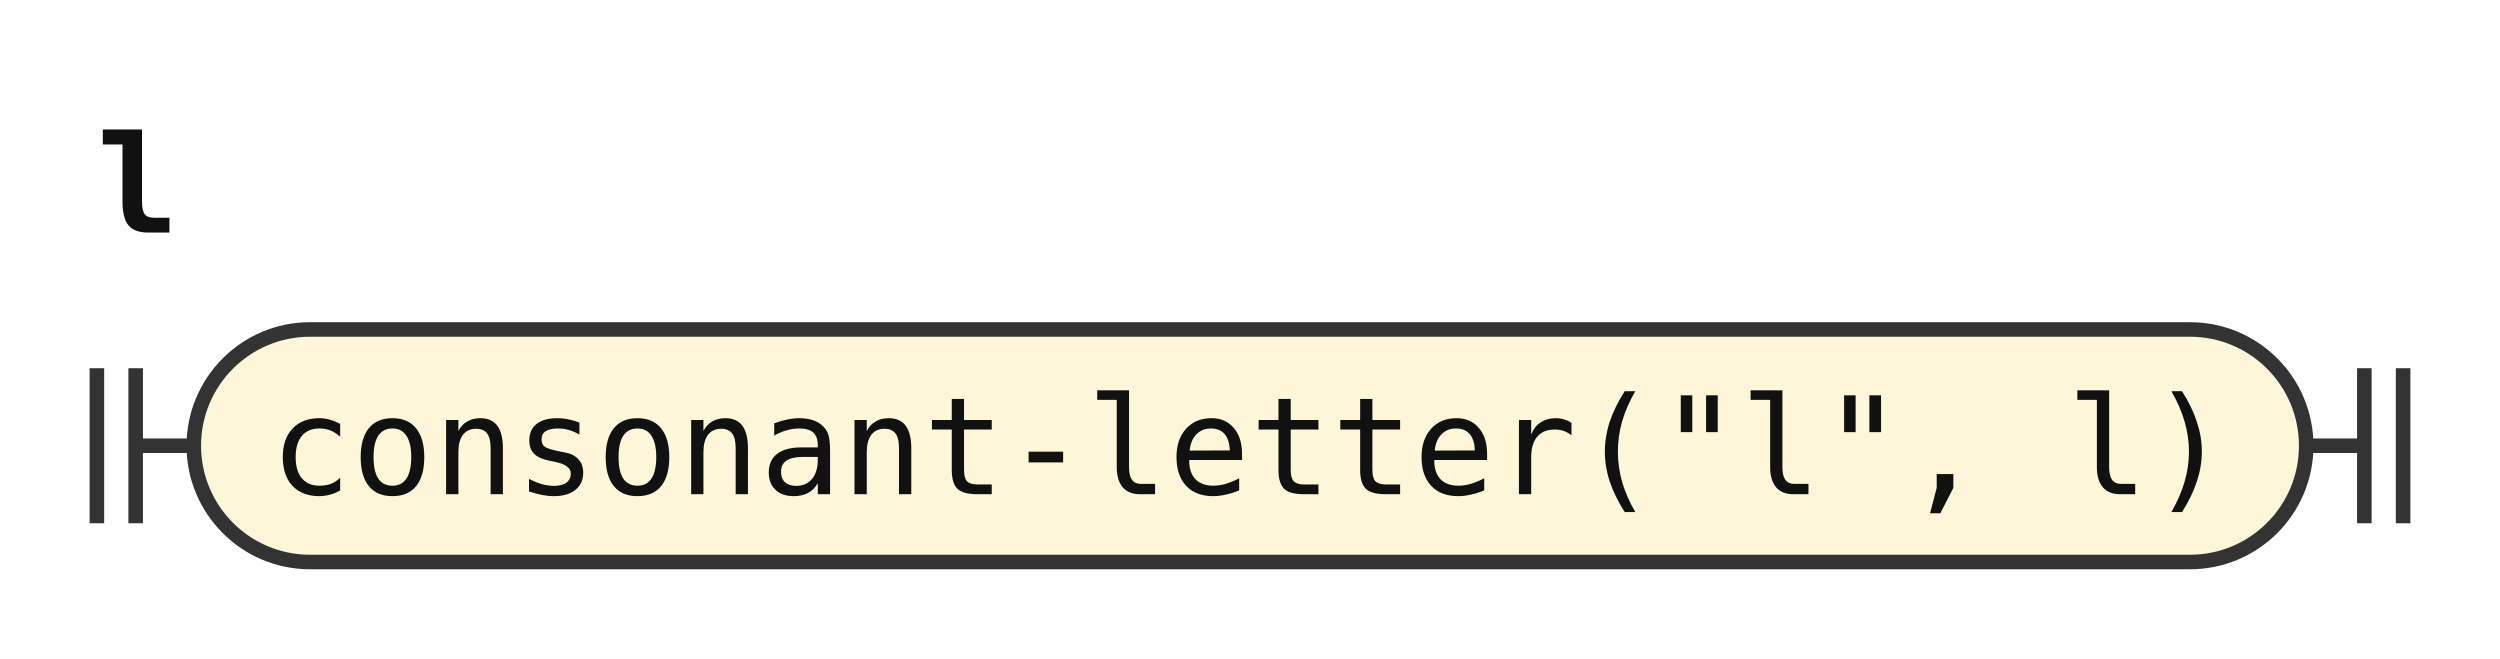
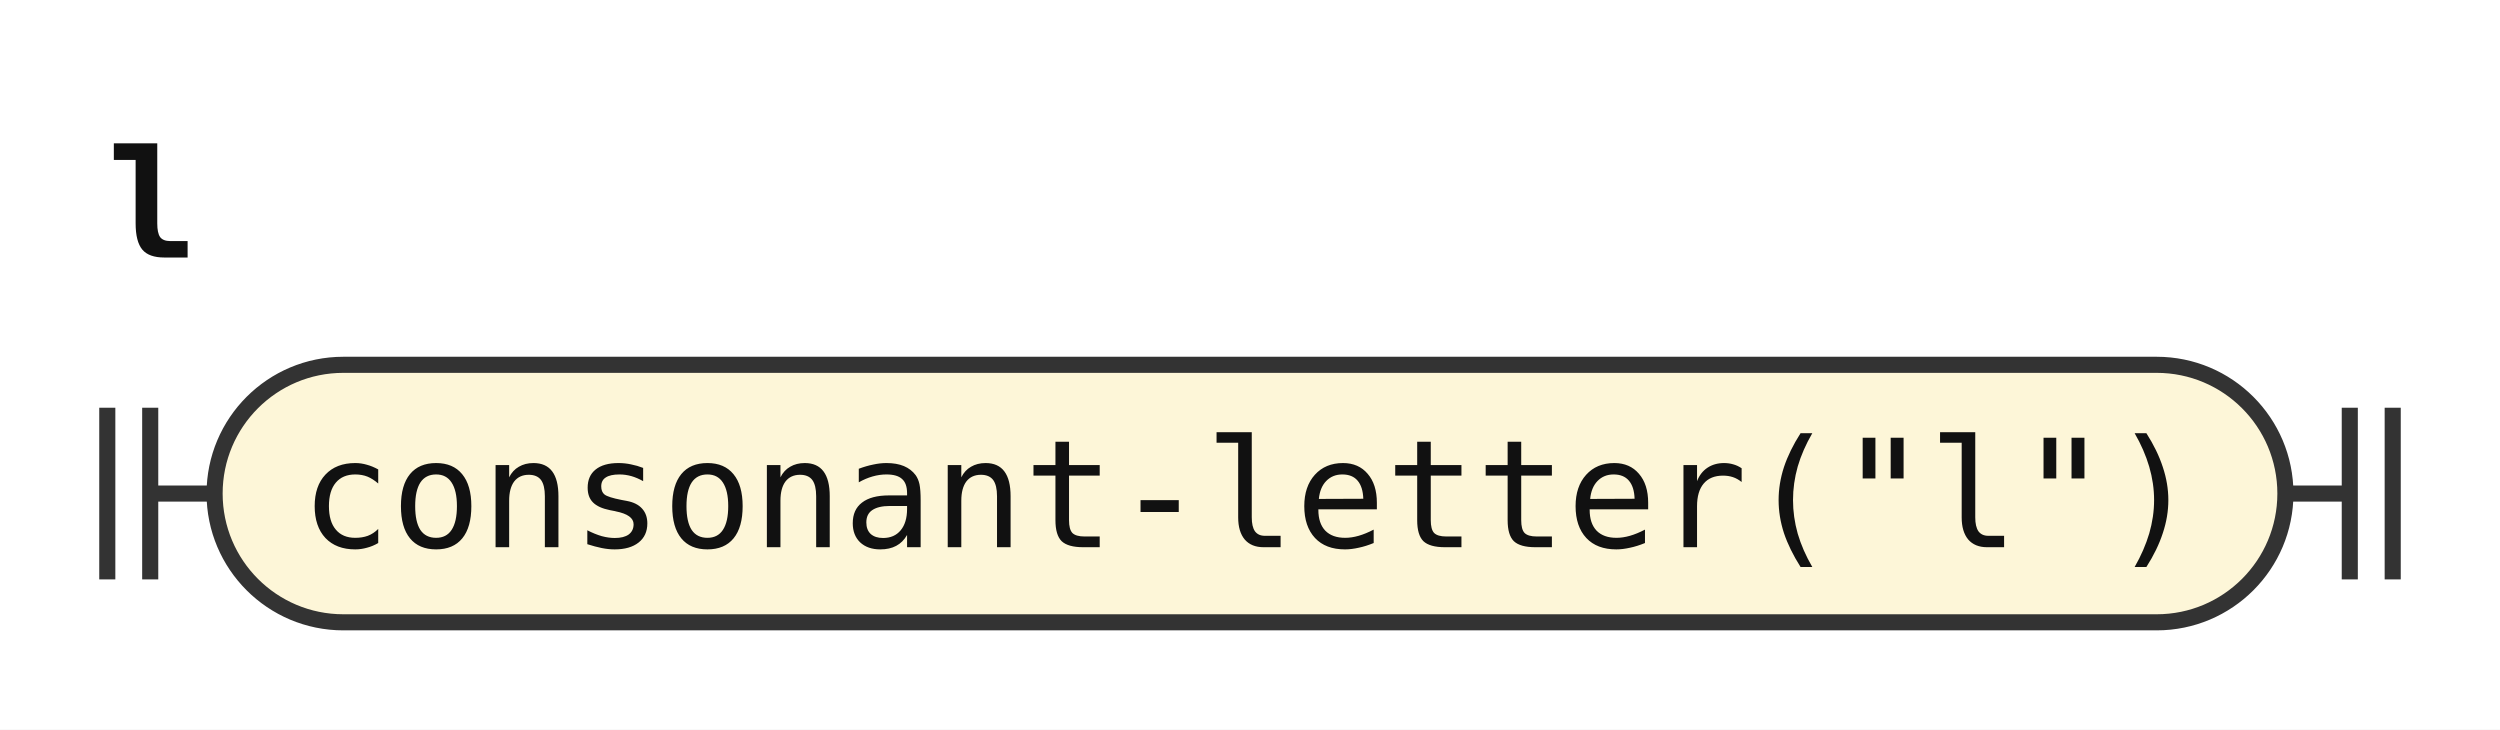
- <svg xmlns="http://www.w3.org/2000/svg" width="258" height="68" viewBox="0 0 258 68" role="img" aria-label="Railroad diagram of the rule l">
+ <svg xmlns="http://www.w3.org/2000/svg" width="233" height="68" viewBox="0 0 233 68" role="img" aria-label="Railroad diagram of the rule l">
  <style>path{fill:none;stroke:#333;stroke-width:1.5}.rule rect{fill:#e8eefc;stroke:#333;stroke-width:1.5}.terminal rect{fill:#fdf6d8;stroke:#333;stroke-width:1.5}text{font-family:ui-monospace,SFMono-Regular,Menlo,Consolas,"DejaVu Sans Mono","Liberation Mono",monospace;font-size:14px;fill:#111;text-anchor:middle}text.label{font-size:12px;font-style:italic;fill:#555;text-anchor:start}text.title{font-weight:bold;text-anchor:start}</style>
  <rect width="100%" height="100%" fill="#fff" />
  <text class="title" x="10" y="24" textLength="8.4" lengthAdjust="spacingAndGlyphs">l</text>
  <path d="M10 38v16m4 -16v16M14 46h6" />
  <g class="terminal">
-     <rect x="20" y="34" width="218" height="24" rx="12" />
-     <text x="129" y="51" textLength="201.6" lengthAdjust="spacingAndGlyphs">consonant-letter("l", l)</text>
+     <rect x="20" y="34" width="193" height="24" rx="12" />
+     <text x="116.5" y="51" textLength="176.4" lengthAdjust="spacingAndGlyphs">consonant-letter("l")</text>
  </g>
-   <path d="M238 46h6m0 -8v16m4 -16v16" />
+   <path d="M213 46h6m0 -8v16m4 -16v16" />
</svg>
